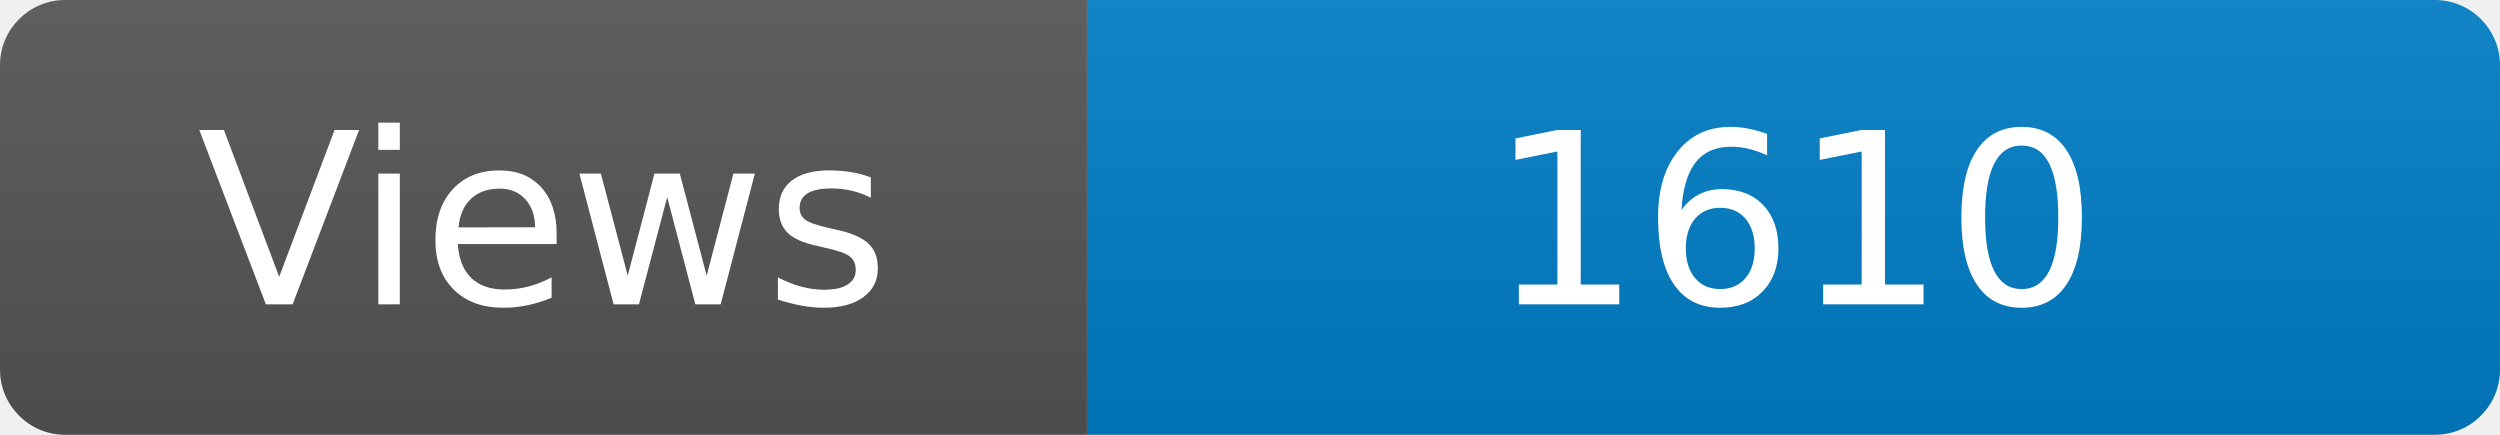
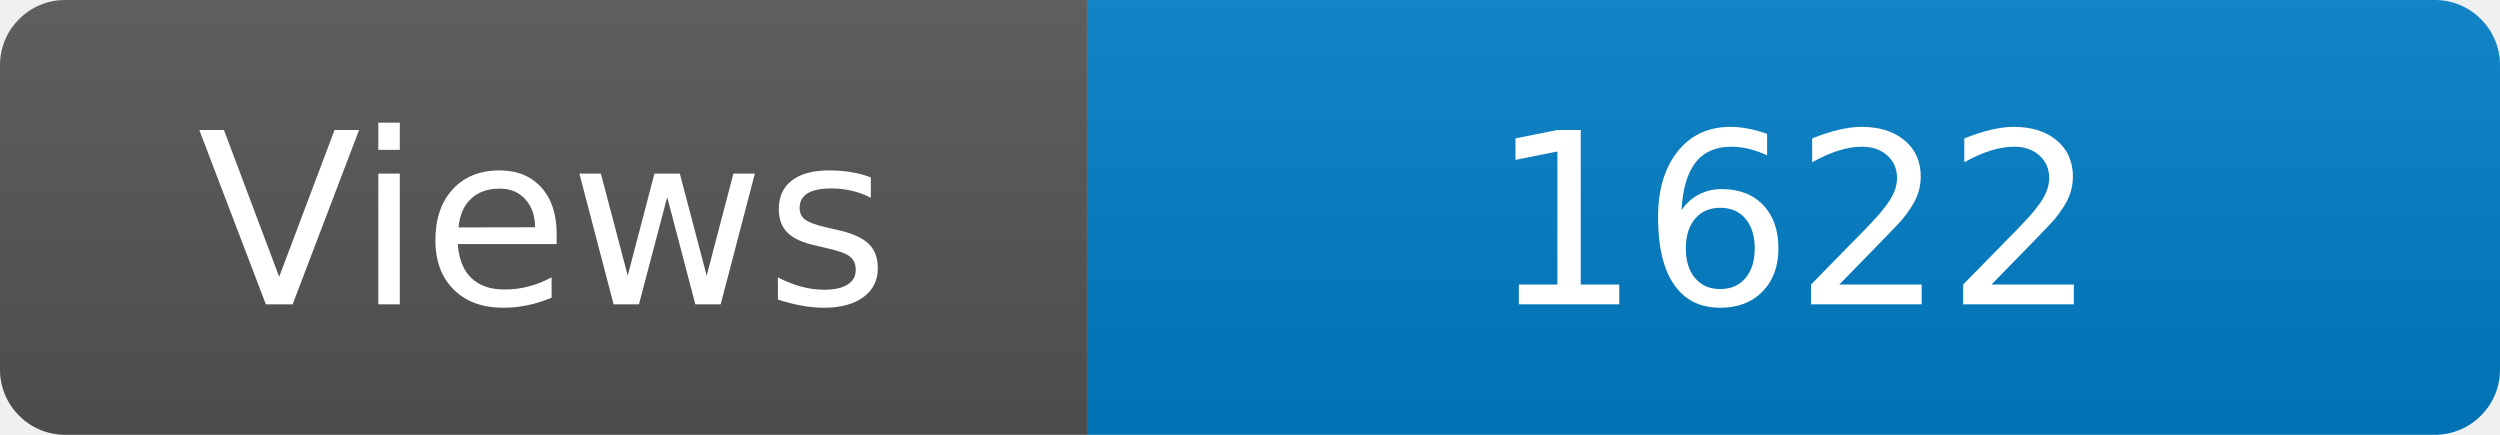
<svg xmlns="http://www.w3.org/2000/svg" width="115" height="20" role="img" aria-label="Maintained?: yes">
  <linearGradient id="s" x2="0" y2="100%">
    <stop offset="0" stop-color="#bbb" stop-opacity=".1" />
    <stop offset="1" stop-opacity=".1" />
  </linearGradient>
  <clipPath id="r">
    <rect width="115" height="20" rx="3" fill="#fff" />
  </clipPath>
  <g clip-path="url(#r)">
    <rect width="50" height="20" fill="#555" />
    <rect x="50" width="160" height="20" fill="#007ec6" />
    <rect width="115" height="20" fill="url(#s)" />
  </g>
  <g fill="#fff" text-anchor="middle" font-family="Verdana,Geneva,DejaVu Sans,sans-serif" font-size="110">
    <text x="250" y="140" transform="scale(.1)" fill="#fff">Views</text>
-     <text x="825" y="140" transform="scale(.1)" fill="#fff">1610</text>
+     <text x="825" y="140" transform="scale(.1)" fill="#fff">1622</text>
  </g>
</svg>
